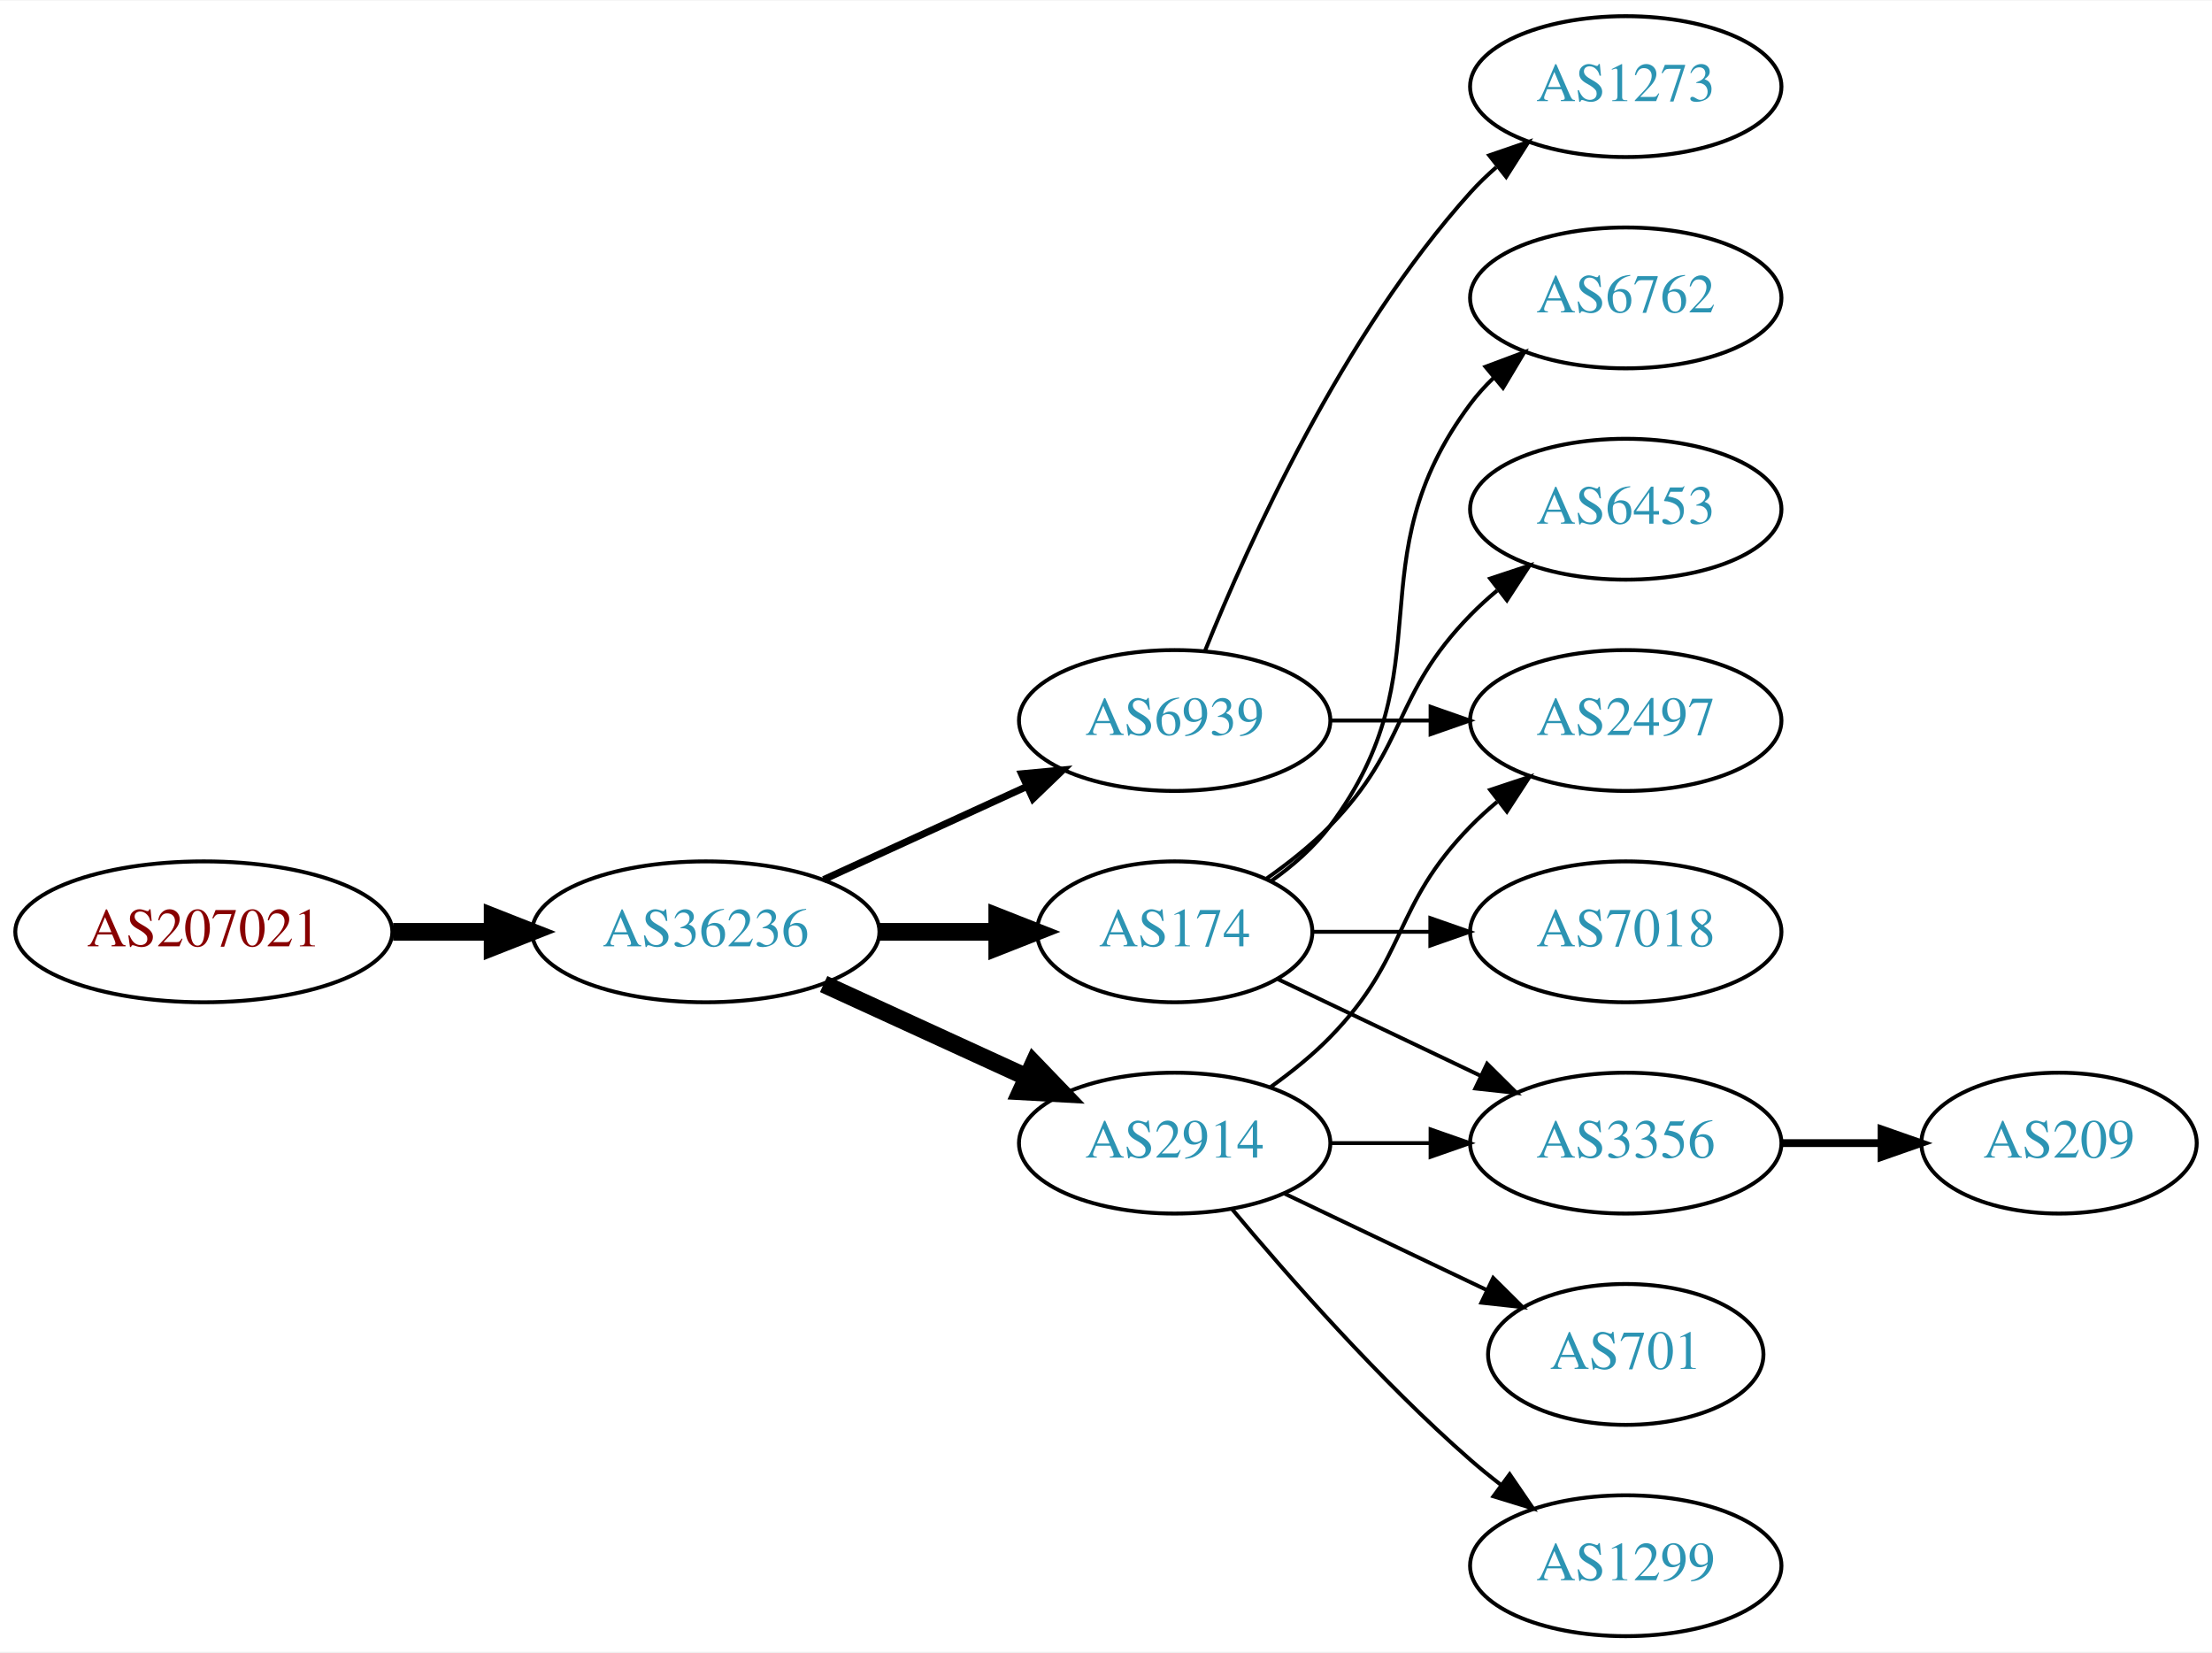
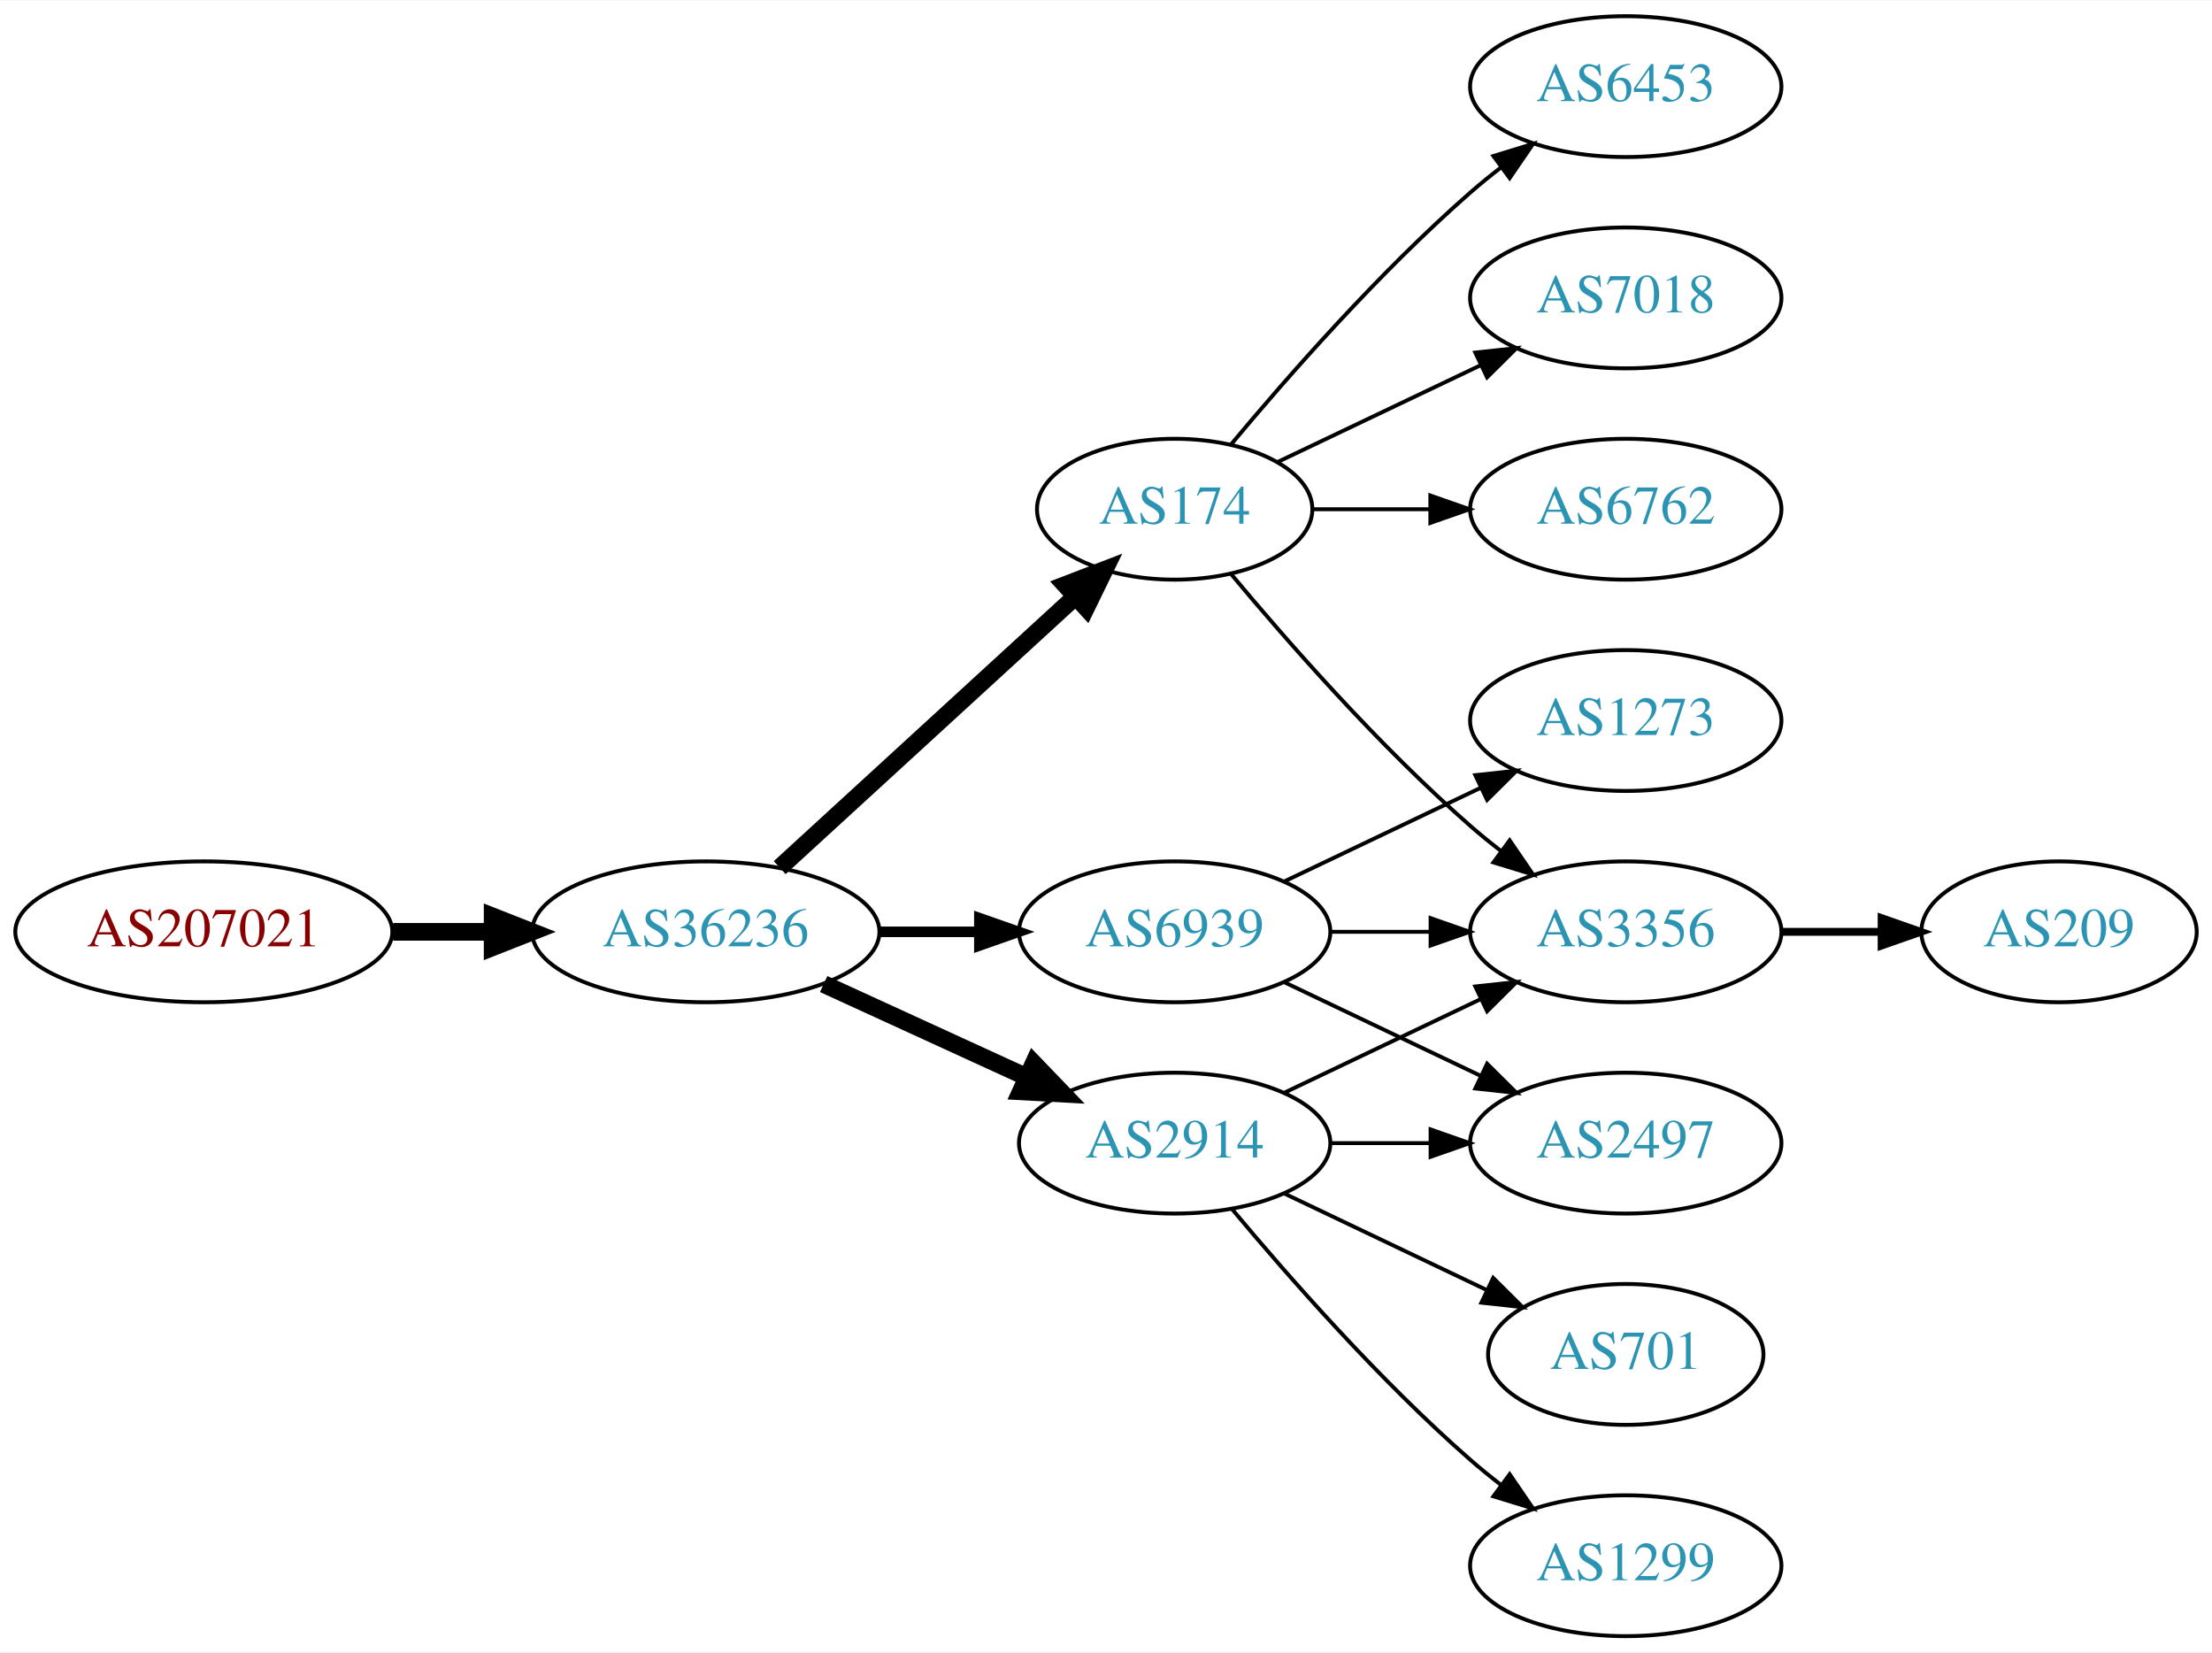
<svg xmlns="http://www.w3.org/2000/svg" xmlns:xlink="http://www.w3.org/1999/xlink" width="565pt" height="422pt" viewBox="0.00 0.00 565.36 422.00">
  <g id="graph0" class="graph" transform="scale(1 1) rotate(0) translate(4 418)">
    <polygon fill="white" stroke="none" points="-4,4 -4,-418 561.363,-418 561.363,4 -4,4" />
    <g id="node1" class="node">
      <g id="a_node1">
        <a xlink:href="/asn/207021" xlink:title="AS207021 ~ ipcom GmbH [AT]">
          <ellipse fill="#ffffff" stroke="black" cx="48.096" cy="-180" rx="48.192" ry="18" />
          <text text-anchor="middle" x="48.096" y="-176.3" font-family="Times,serif" font-size="14.00" fill="#880000">AS207021</text>
        </a>
      </g>
    </g>
    <g id="node2" class="node">
      <g id="a_node2">
        <a xlink:href="/asn/36236" xlink:title="AS36236 ~ NetActuate, Inc [US]">
          <ellipse fill="#ffffff" stroke="black" cx="176.388" cy="-180" rx="44.393" ry="18" />
          <text text-anchor="middle" x="176.388" y="-176.3" font-family="Times,serif" font-size="14.00" fill="#2c94b3">AS36236</text>
        </a>
      </g>
    </g>
    <g id="edge1" class="edge">
      <path fill="none" stroke="black" stroke-width="4.5" d="M96.481,-180C104.742,-180 113.386,-180 121.799,-180" />
      <polygon fill="black" stroke="black" stroke-width="4.5" points="121.904,-183.938 131.904,-180 121.904,-176.063 121.904,-183.938" />
    </g>
    <g id="node3" class="node">
      <g id="a_node3">
        <a xlink:href="/asn/6939" xlink:title="AS6939 ~ Hurricane Electric LLC [US]">
-           <ellipse fill="#ffffff" stroke="black" cx="296.23" cy="-234" rx="39.794" ry="18" />
-           <text text-anchor="middle" x="296.23" y="-230.3" font-family="Times,serif" font-size="14.00" fill="#2c94b3">AS6939</text>
+           <ellipse fill="#ffffff" stroke="black" cx="296.23" cy="-180" rx="39.794" ry="18" />
+           <text text-anchor="middle" x="296.23" y="-176.3" font-family="Times,serif" font-size="14.00" fill="#2c94b3">AS6939</text>
        </a>
      </g>
    </g>
    <g id="edge2" class="edge">
-       <path fill="none" stroke="black" stroke-width="1.8" d="M206.517,-193.348C222.128,-200.502 241.526,-209.391 258.198,-217.03" />
-       <polygon fill="black" stroke="black" stroke-width="1.8" points="257.101,-220.378 267.65,-221.362 260.017,-214.014 257.101,-220.378" />
+       <path fill="none" stroke="black" stroke-width="2.7" d="M220.599,-180C228.911,-180 237.674,-180 246.156,-180" />
+       <polygon fill="black" stroke="black" stroke-width="2.7" points="246.315,-183.5 256.315,-180 246.315,-176.5 246.315,-183.5" />
    </g>
    <g id="node4" class="node">
      <g id="a_node4">
-         <a xlink:href="/asn/174" xlink:title="AS174 ~ Cogent Communications [US]">
-           <ellipse fill="#ffffff" stroke="black" cx="296.23" cy="-180" rx="35.194" ry="18" />
-           <text text-anchor="middle" x="296.23" y="-176.3" font-family="Times,serif" font-size="14.00" fill="#2c94b3">AS174</text>
-         </a>
-       </g>
-     </g>
-     <g id="edge3" class="edge">
-       <path fill="none" stroke="black" stroke-width="4.5" d="M220.599,-180C230.447,-180 240.926,-180 250.823,-180" />
-       <polygon fill="black" stroke="black" stroke-width="4.5" points="250.875,-183.938 260.875,-180 250.875,-176.063 250.875,-183.938" />
-     </g>
-     <g id="node5" class="node">
-       <g id="a_node5">
        <a xlink:href="/asn/2914" xlink:title="AS2914 ~ NTT America, Inc. [US]">
          <ellipse fill="#ffffff" stroke="black" cx="296.23" cy="-126" rx="39.794" ry="18" />
          <text text-anchor="middle" x="296.23" y="-122.3" font-family="Times,serif" font-size="14.00" fill="#2c94b3">AS2914</text>
        </a>
      </g>
    </g>
-     <g id="edge4" class="edge">
+     <g id="edge3" class="edge">
      <path fill="none" stroke="black" stroke-width="4.5" d="M206.517,-166.652C222.128,-159.498 241.526,-150.609 258.198,-142.97" />
      <polygon fill="black" stroke="black" stroke-width="4.5" points="260.199,-146.384 267.65,-138.638 256.919,-139.225 260.199,-146.384" />
    </g>
+     <g id="node5" class="node">
+       <g id="a_node5">
+         <a xlink:href="/asn/174" xlink:title="AS174 ~ Cogent Communications [US]">
+           <ellipse fill="#ffffff" stroke="black" cx="296.23" cy="-288" rx="35.194" ry="18" />
+           <text text-anchor="middle" x="296.23" y="-284.3" font-family="Times,serif" font-size="14.00" fill="#2c94b3">AS174</text>
+         </a>
+       </g>
+     </g>
+     <g id="edge4" class="edge">
+       <path fill="none" stroke="black" stroke-width="4.5" d="M195.285,-196.403C215.444,-214.878 248.321,-245.009 270.824,-265.632" />
+       <polygon fill="black" stroke="black" stroke-width="4.5" points="268.28,-268.642 278.313,-272.496 273.601,-262.836 268.28,-268.642" />
+     </g>
    <g id="node6" class="node">
      <g id="a_node6">
-         <a xlink:href="/asn/1273" xlink:title="AS1273 ~ Vodafone Group PLC [EU]">
-           <ellipse fill="#ffffff" stroke="black" cx="411.523" cy="-396" rx="39.794" ry="18" />
-           <text text-anchor="middle" x="411.523" y="-392.3" font-family="Times,serif" font-size="14.00" fill="#2c94b3">AS1273</text>
+         <a xlink:href="/asn/2497" xlink:title="AS2497 ~ Internet Initiative Japan Inc. [JP]">
+           <ellipse fill="#ffffff" stroke="black" cx="411.523" cy="-126" rx="39.794" ry="18" />
+           <text text-anchor="middle" x="411.523" y="-122.3" font-family="Times,serif" font-size="14.00" fill="#2c94b3">AS2497</text>
        </a>
      </g>
    </g>
    <g id="edge5" class="edge">
-       <path fill="none" stroke="black" d="M303.978,-251.787C315.029,-279.243 339.082,-332.578 371.877,-369 373.879,-371.224 376.098,-373.363 378.43,-375.397" />
-       <polygon fill="black" stroke="black" points="376.628,-378.433 386.649,-381.873 380.961,-372.935 376.628,-378.433" />
+       <path fill="none" stroke="black" d="M324.367,-167.066C339.361,-159.919 358.182,-150.948 374.405,-143.215" />
+       <polygon fill="black" stroke="black" points="376.087,-146.291 383.608,-138.829 373.075,-139.972 376.087,-146.291" />
    </g>
    <g id="node7" class="node">
      <g id="a_node7">
-         <a xlink:href="/asn/2497" xlink:title="AS2497 ~ Internet Initiative Japan Inc. [JP]">
+         <a xlink:href="/asn/1273" xlink:title="AS1273 ~ Vodafone Group PLC [EU]">
          <ellipse fill="#ffffff" stroke="black" cx="411.523" cy="-234" rx="39.794" ry="18" />
-           <text text-anchor="middle" x="411.523" y="-230.3" font-family="Times,serif" font-size="14.00" fill="#2c94b3">AS2497</text>
+           <text text-anchor="middle" x="411.523" y="-230.3" font-family="Times,serif" font-size="14.00" fill="#2c94b3">AS1273</text>
        </a>
      </g>
    </g>
    <g id="edge6" class="edge">
-       <path fill="none" stroke="black" d="M335.902,-234C344.105,-234 352.869,-234 361.401,-234" />
-       <polygon fill="black" stroke="black" points="361.641,-237.5 371.641,-234 361.641,-230.5 361.641,-237.5" />
+       <path fill="none" stroke="black" d="M324.367,-192.934C339.361,-200.081 358.182,-209.052 374.405,-216.785" />
+       <polygon fill="black" stroke="black" points="373.075,-220.028 383.608,-221.171 376.087,-213.709 373.075,-220.028" />
    </g>
    <g id="node8" class="node">
      <g id="a_node8">
-         <a xlink:href="/asn/6762" xlink:title="AS6762 ~ TELECOM ITALIA SPARKLE S.p.A. [IT]">
-           <ellipse fill="#ffffff" stroke="black" cx="411.523" cy="-342" rx="39.794" ry="18" />
-           <text text-anchor="middle" x="411.523" y="-338.3" font-family="Times,serif" font-size="14.00" fill="#2c94b3">AS6762</text>
+         <a xlink:href="/asn/3356" xlink:title="AS3356 ~ Level 3 Parent, LLC [US]">
+           <ellipse fill="#ffffff" stroke="black" cx="411.523" cy="-180" rx="39.794" ry="18" />
+           <text text-anchor="middle" x="411.523" y="-176.3" font-family="Times,serif" font-size="14.00" fill="#2c94b3">AS3356</text>
        </a>
      </g>
    </g>
    <g id="edge7" class="edge">
-       <path fill="none" stroke="black" d="M320.956,-193.011C326.453,-196.919 331.861,-201.622 335.877,-207 366.148,-247.542 341.605,-274.458 371.877,-315 373.621,-317.336 375.628,-319.545 377.792,-321.617" />
-       <polygon fill="black" stroke="black" points="375.67,-324.405 385.592,-328.118 380.151,-319.027 375.67,-324.405" />
+       <path fill="none" stroke="black" d="M335.902,-180C344.105,-180 352.869,-180 361.401,-180" />
+       <polygon fill="black" stroke="black" points="361.641,-183.5 371.641,-180 361.641,-176.5 361.641,-183.5" />
+     </g>
+     <g id="edge10" class="edge">
+       <path fill="none" stroke="black" d="M335.902,-126C344.105,-126 352.869,-126 361.401,-126" />
+       <polygon fill="black" stroke="black" points="361.641,-129.5 371.641,-126 361.641,-122.5 361.641,-129.5" />
+     </g>
+     <g id="edge11" class="edge">
+       <path fill="none" stroke="black" d="M324.367,-138.934C339.361,-146.081 358.182,-155.052 374.405,-162.785" />
+       <polygon fill="black" stroke="black" points="373.075,-166.028 383.608,-167.171 376.087,-159.709 373.075,-166.028" />
    </g>
    <g id="node9" class="node">
      <g id="a_node9">
-         <a xlink:href="/asn/6453" xlink:title="AS6453 ~ TATA COMMUNICATIONS (AMERICA) INC [US]">
-           <ellipse fill="#ffffff" stroke="black" cx="411.523" cy="-288" rx="39.794" ry="18" />
-           <text text-anchor="middle" x="411.523" y="-284.3" font-family="Times,serif" font-size="14.00" fill="#2c94b3">AS6453</text>
-         </a>
-       </g>
-     </g>
-     <g id="edge8" class="edge">
-       <path fill="none" stroke="black" d="M319.613,-193.532C325.255,-197.49 331.068,-202.086 335.877,-207 356.049,-227.617 351.704,-240.383 371.877,-261 373.969,-263.139 376.253,-265.218 378.63,-267.21" />
-       <polygon fill="black" stroke="black" points="376.873,-270.275 386.929,-273.611 381.148,-264.732 376.873,-270.275" />
-     </g>
-     <g id="node10" class="node">
-       <g id="a_node10">
-         <a xlink:href="/asn/7018" xlink:title="AS7018 ~ AT&amp;T Services, Inc. [US]">
-           <ellipse fill="#ffffff" stroke="black" cx="411.523" cy="-180" rx="39.794" ry="18" />
-           <text text-anchor="middle" x="411.523" y="-176.3" font-family="Times,serif" font-size="14.00" fill="#2c94b3">AS7018</text>
-         </a>
-       </g>
-     </g>
-     <g id="edge9" class="edge">
-       <path fill="none" stroke="black" d="M331.529,-180C340.906,-180 351.257,-180 361.291,-180" />
-       <polygon fill="black" stroke="black" points="361.58,-183.5 371.58,-180 361.58,-176.5 361.58,-183.5" />
-     </g>
-     <g id="node11" class="node">
-       <g id="a_node11">
-         <a xlink:href="/asn/3356" xlink:title="AS3356 ~ Level 3 Parent, LLC [US]">
-           <ellipse fill="#ffffff" stroke="black" cx="411.523" cy="-126" rx="39.794" ry="18" />
-           <text text-anchor="middle" x="411.523" y="-122.3" font-family="Times,serif" font-size="14.00" fill="#2c94b3">AS3356</text>
-         </a>
-       </g>
-     </g>
-     <g id="edge10" class="edge">
-       <path fill="none" stroke="black" d="M322.655,-167.881C337.958,-160.587 357.681,-151.186 374.563,-143.14" />
-       <polygon fill="black" stroke="black" points="376.082,-146.293 383.604,-138.831 373.071,-139.974 376.082,-146.293" />
-     </g>
-     <g id="edge14" class="edge">
-       <path fill="none" stroke="black" d="M320.824,-140.389C326.08,-144.148 331.412,-148.437 335.877,-153 356.049,-173.617 351.704,-186.383 371.877,-207 373.969,-209.139 376.253,-211.218 378.63,-213.21" />
-       <polygon fill="black" stroke="black" points="376.873,-216.275 386.929,-219.611 381.148,-210.732 376.873,-216.275" />
-     </g>
-     <g id="edge11" class="edge">
-       <path fill="none" stroke="black" d="M335.902,-126C344.105,-126 352.869,-126 361.401,-126" />
-       <polygon fill="black" stroke="black" points="361.641,-129.5 371.641,-126 361.641,-122.5 361.641,-129.5" />
-     </g>
-     <g id="node12" class="node">
-       <g id="a_node12">
        <a xlink:href="/asn/701" xlink:title="AS701 ~ UUNET [US]">
          <ellipse fill="#ffffff" stroke="black" cx="411.523" cy="-72" rx="35.194" ry="18" />
          <text text-anchor="middle" x="411.523" y="-68.3" font-family="Times,serif" font-size="14.00" fill="#2c94b3">AS701</text>
        </a>
      </g>
    </g>
-     <g id="edge12" class="edge">
+     <g id="edge8" class="edge">
      <path fill="none" stroke="black" d="M324.367,-113.066C339.798,-105.71 359.284,-96.423 375.819,-88.541" />
      <polygon fill="black" stroke="black" points="377.64,-91.551 385.161,-84.089 374.628,-85.232 377.64,-91.551" />
    </g>
-     <g id="node13" class="node">
-       <g id="a_node13">
+     <g id="node10" class="node">
+       <g id="a_node10">
        <a xlink:href="/asn/1299" xlink:title="AS1299 ~ Telia Carrier [EU]">
          <ellipse fill="#ffffff" stroke="black" cx="411.523" cy="-18" rx="39.794" ry="18" />
          <text text-anchor="middle" x="411.523" y="-14.3" font-family="Times,serif" font-size="14.00" fill="#2c94b3">AS1299</text>
        </a>
      </g>
    </g>
-     <g id="edge13" class="edge">
+     <g id="edge9" class="edge">
      <path fill="none" stroke="black" d="M310.86,-109.183C325.143,-92.071 348.689,-65.255 371.877,-45 374.342,-42.846 376.981,-40.706 379.678,-38.628" />
      <polygon fill="black" stroke="black" points="381.851,-41.375 387.832,-32.63 377.703,-35.736 381.851,-41.375" />
+     </g>
+     <g id="edge12" class="edge">
+       <path fill="none" stroke="black" d="M310.595,-271.501C324.85,-254.404 348.545,-227.381 371.877,-207 374.342,-204.846 376.981,-202.706 379.678,-200.628" />
+       <polygon fill="black" stroke="black" points="381.851,-203.375 387.832,-194.63 377.703,-197.736 381.851,-203.375" />
+     </g>
+     <g id="node11" class="node">
+       <g id="a_node11">
+         <a xlink:href="/asn/7018" xlink:title="AS7018 ~ AT&amp;T Services, Inc. [US]">
+           <ellipse fill="#ffffff" stroke="black" cx="411.523" cy="-342" rx="39.794" ry="18" />
+           <text text-anchor="middle" x="411.523" y="-338.3" font-family="Times,serif" font-size="14.00" fill="#2c94b3">AS7018</text>
+         </a>
+       </g>
+     </g>
+     <g id="edge13" class="edge">
+       <path fill="none" stroke="black" d="M322.655,-300.119C337.958,-307.413 357.681,-316.814 374.563,-324.86" />
+       <polygon fill="black" stroke="black" points="373.071,-328.026 383.604,-329.169 376.082,-321.707 373.071,-328.026" />
+     </g>
+     <g id="node12" class="node">
+       <g id="a_node12">
+         <a xlink:href="/asn/6762" xlink:title="AS6762 ~ TELECOM ITALIA SPARKLE S.p.A. [IT]">
+           <ellipse fill="#ffffff" stroke="black" cx="411.523" cy="-288" rx="39.794" ry="18" />
+           <text text-anchor="middle" x="411.523" y="-284.3" font-family="Times,serif" font-size="14.00" fill="#2c94b3">AS6762</text>
+         </a>
+       </g>
+     </g>
+     <g id="edge14" class="edge">
+       <path fill="none" stroke="black" d="M331.529,-288C340.906,-288 351.257,-288 361.291,-288" />
+       <polygon fill="black" stroke="black" points="361.58,-291.5 371.58,-288 361.58,-284.5 361.58,-291.5" />
+     </g>
+     <g id="node13" class="node">
+       <g id="a_node13">
+         <a xlink:href="/asn/6453" xlink:title="AS6453 ~ TATA COMMUNICATIONS (AMERICA) INC [US]">
+           <ellipse fill="#ffffff" stroke="black" cx="411.523" cy="-396" rx="39.794" ry="18" />
+           <text text-anchor="middle" x="411.523" y="-392.3" font-family="Times,serif" font-size="14.00" fill="#2c94b3">AS6453</text>
+         </a>
+       </g>
+     </g>
+     <g id="edge15" class="edge">
+       <path fill="none" stroke="black" d="M310.595,-304.499C324.85,-321.596 348.545,-348.619 371.877,-369 374.342,-371.154 376.981,-373.294 379.678,-375.372" />
+       <polygon fill="black" stroke="black" points="377.703,-378.264 387.832,-381.37 381.851,-372.625 377.703,-378.264" />
    </g>
    <g id="node14" class="node">
      <g id="a_node14">
        <a xlink:href="/asn/209" xlink:title="AS209 ~ CenturyLink Communications, LLC [US]">
-           <ellipse fill="#ffffff" stroke="black" cx="522.266" cy="-126" rx="35.194" ry="18" />
-           <text text-anchor="middle" x="522.266" y="-122.3" font-family="Times,serif" font-size="14.00" fill="#2c94b3">AS209</text>
+           <ellipse fill="#ffffff" stroke="black" cx="522.266" cy="-180" rx="35.194" ry="18" />
+           <text text-anchor="middle" x="522.266" y="-176.3" font-family="Times,serif" font-size="14.00" fill="#2c94b3">AS209</text>
        </a>
      </g>
    </g>
-     <g id="edge15" class="edge">
-       <path fill="none" stroke="black" stroke-width="2" d="M451.475,-126C459.707,-126 468.453,-126 476.869,-126" />
-       <polygon fill="black" stroke="black" stroke-width="2" points="476.914,-129.5 486.914,-126 476.914,-122.5 476.914,-129.5" />
+     <g id="edge16" class="edge">
+       <path fill="none" stroke="black" stroke-width="2" d="M451.475,-180C459.707,-180 468.453,-180 476.869,-180" />
+       <polygon fill="black" stroke="black" stroke-width="2" points="476.914,-183.5 486.914,-180 476.914,-176.5 476.914,-183.5" />
    </g>
  </g>
</svg>
